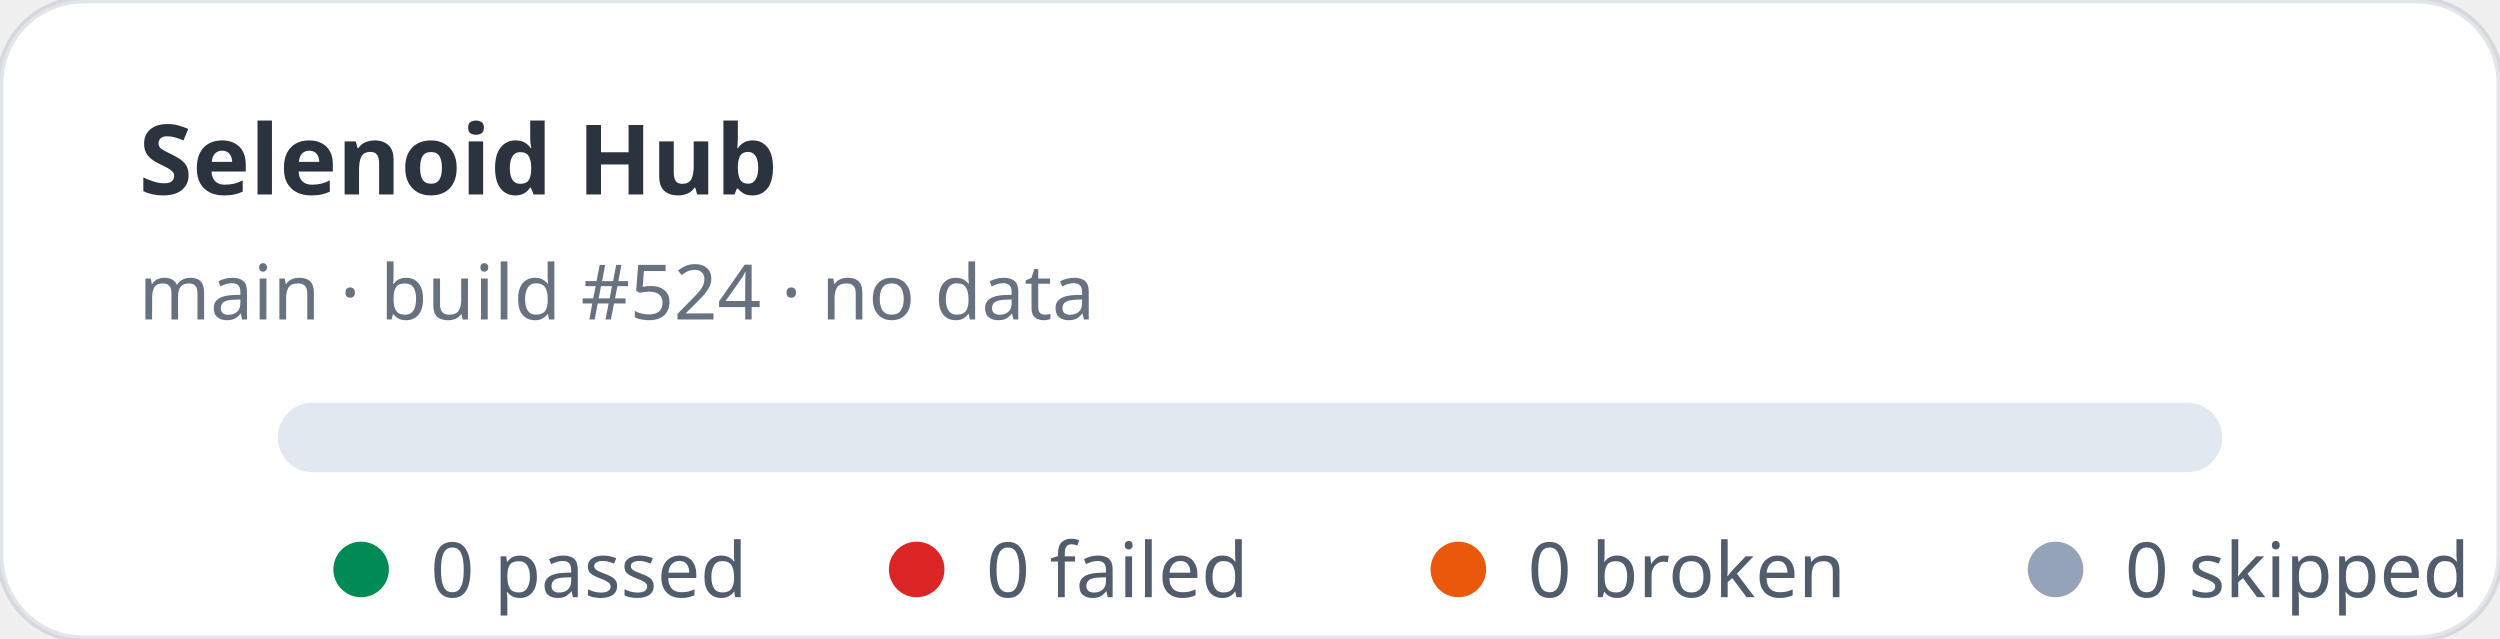
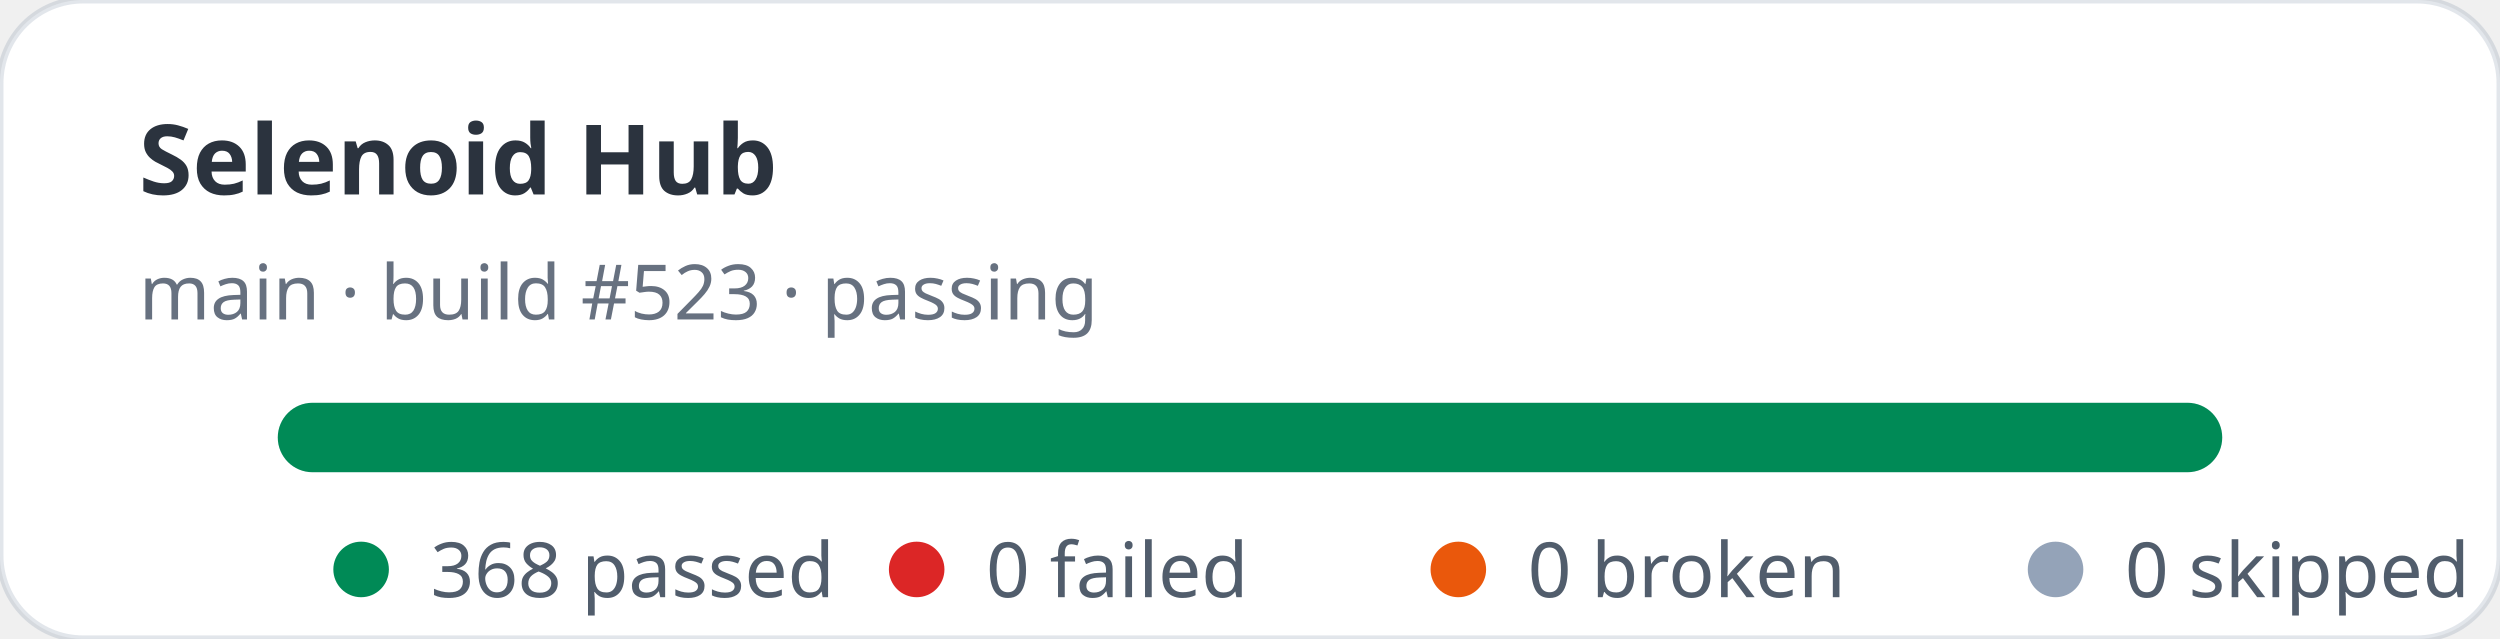
- <svg xmlns="http://www.w3.org/2000/svg" width="360" height="92" viewBox="0 0 360 92" role="img" aria-label="Selenoid Hub stats: 0 passed, 0 failed">
+ <svg xmlns="http://www.w3.org/2000/svg" width="360" height="92" viewBox="0 0 360 92" role="img" aria-label="Selenoid Hub stats: 368 passed, 0 failed">
  <rect width="360" height="92" rx="12" fill="#ffffff" stroke="rgba(11,48,86,0.12)" />
  <text x="20" y="28" fill="rgba(1,10,24,0.83)" font-family="ui-sans-serif,system-ui,sans-serif" font-size="14" font-weight="700">Selenoid Hub</text>
-   <text x="20" y="46" fill="rgba(2,19,44,0.6)" font-family="ui-sans-serif,system-ui,sans-serif" font-size="11">main · build #524 · no data</text>
+   <text x="20" y="46" fill="rgba(2,19,44,0.6)" font-family="ui-sans-serif,system-ui,sans-serif" font-size="11">main · build #523 · passing</text>
  <rect x="40" y="58" width="280" height="10" rx="5" fill="#e2e8f0" />
+   <rect x="40" y="58" width="280" height="10" rx="5" fill="#008a56" />
  <g font-family="ui-sans-serif,system-ui,sans-serif" font-size="11" fill="rgba(1,18,40,0.68)">
    <circle cx="52" cy="82" r="4" fill="#008a56" />
-     <text x="62" y="86">0 passed</text>
+     <text x="62" y="86">368 passed</text>
    <circle cx="132" cy="82" r="4" fill="#dc2626" />
    <text x="142" y="86">0 failed</text>
    <circle cx="210" cy="82" r="4" fill="#ea580c" />
    <text x="220" y="86">0 broken</text>
    <circle cx="296" cy="82" r="4" fill="#94a3b8" />
    <text x="306" y="86">0 skipped</text>
  </g>
</svg>
